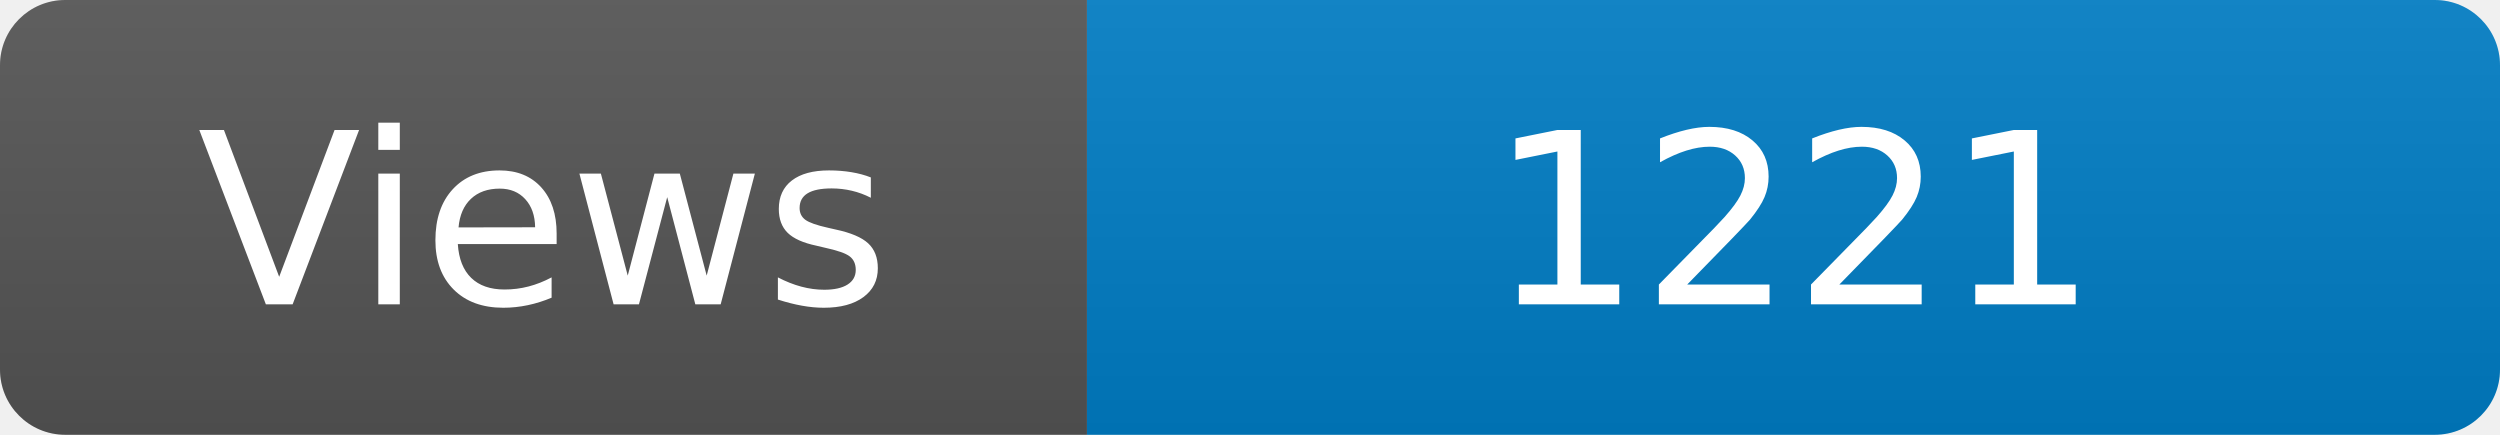
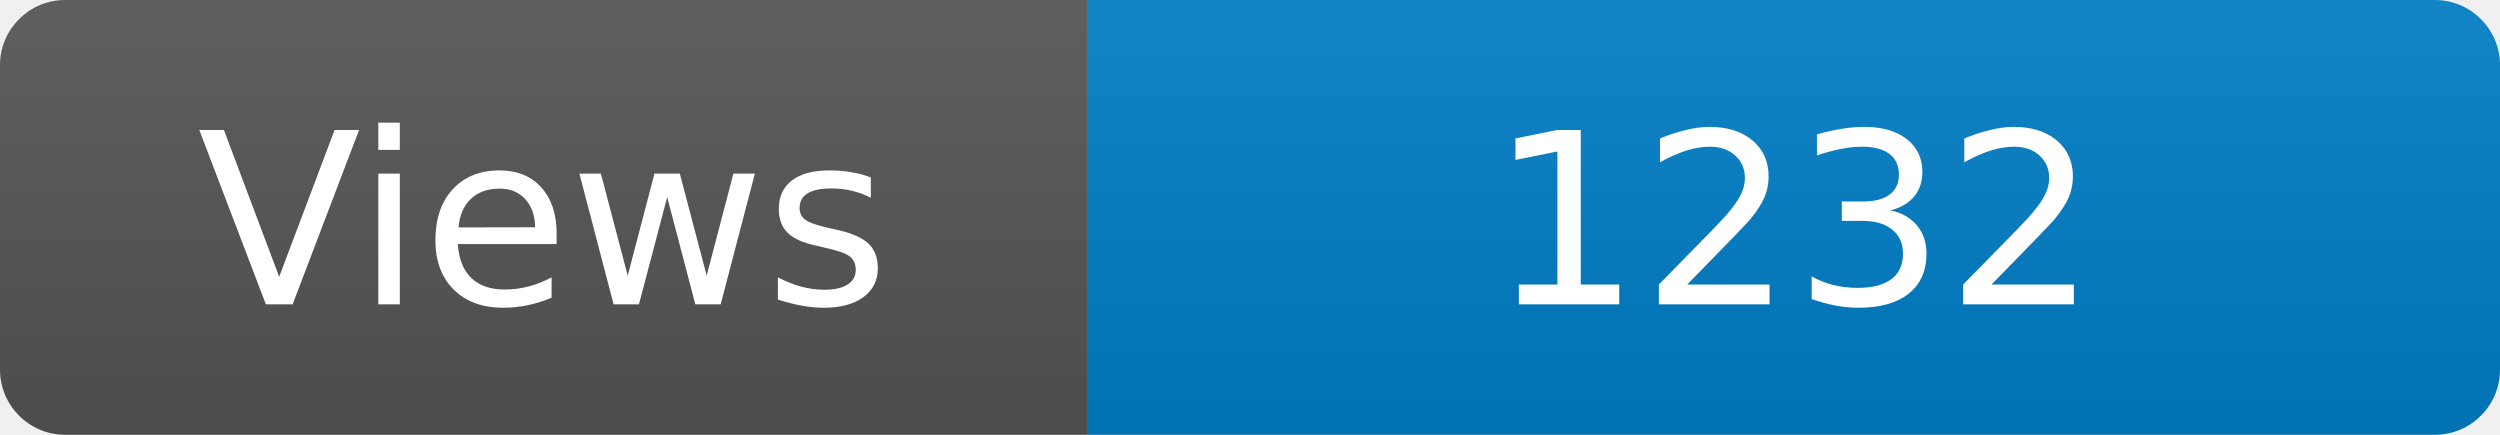
<svg xmlns="http://www.w3.org/2000/svg" width="115" height="20" role="img" aria-label="Maintained?: yes">
  <linearGradient id="s" x2="0" y2="100%">
    <stop offset="0" stop-color="#bbb" stop-opacity=".1" />
    <stop offset="1" stop-opacity=".1" />
  </linearGradient>
  <clipPath id="r">
    <rect width="115" height="20" rx="3" fill="#fff" />
  </clipPath>
  <g clip-path="url(#r)">
    <rect width="50" height="20" fill="#555" />
    <rect x="50" width="160" height="20" fill="#007ec6" />
    <rect width="115" height="20" fill="url(#s)" />
  </g>
  <g fill="#fff" text-anchor="middle" font-family="Verdana,Geneva,DejaVu Sans,sans-serif" font-size="110">
    <text x="250" y="140" transform="scale(.1)" fill="#fff">Views</text>
-     <text x="825" y="140" transform="scale(.1)" fill="#fff">1221</text>
+     <text x="825" y="140" transform="scale(.1)" fill="#fff">1232</text>
  </g>
</svg>
